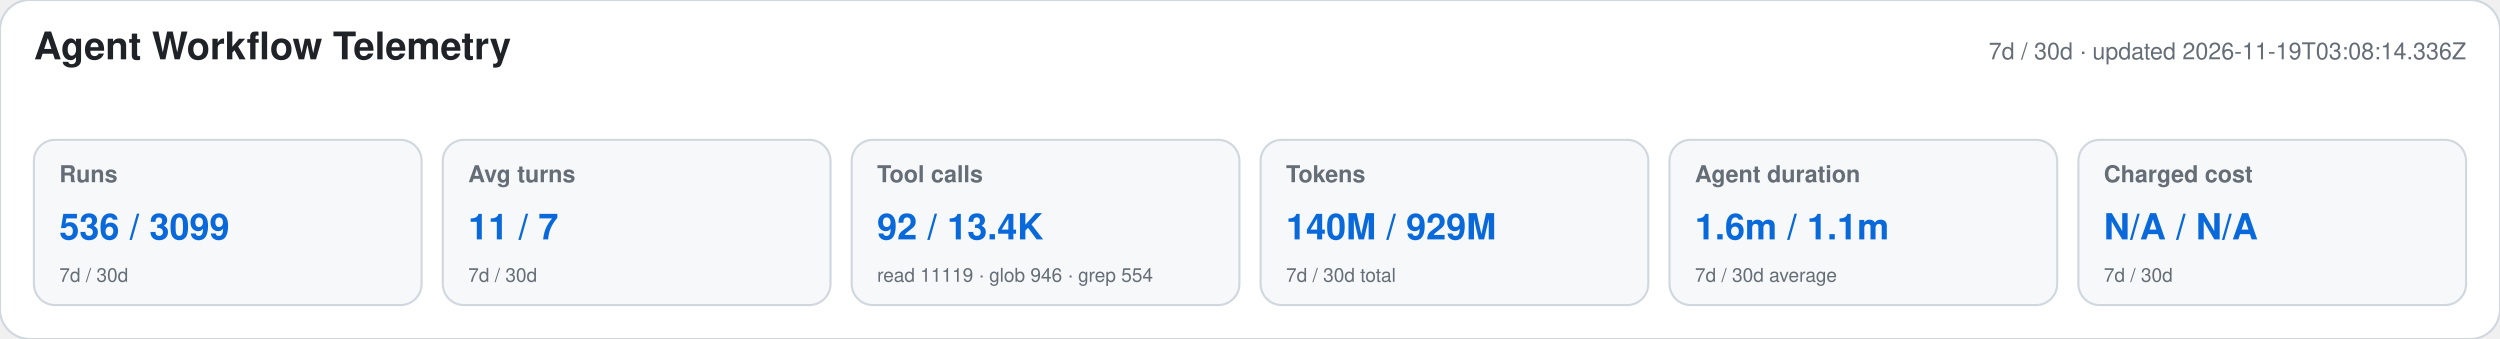
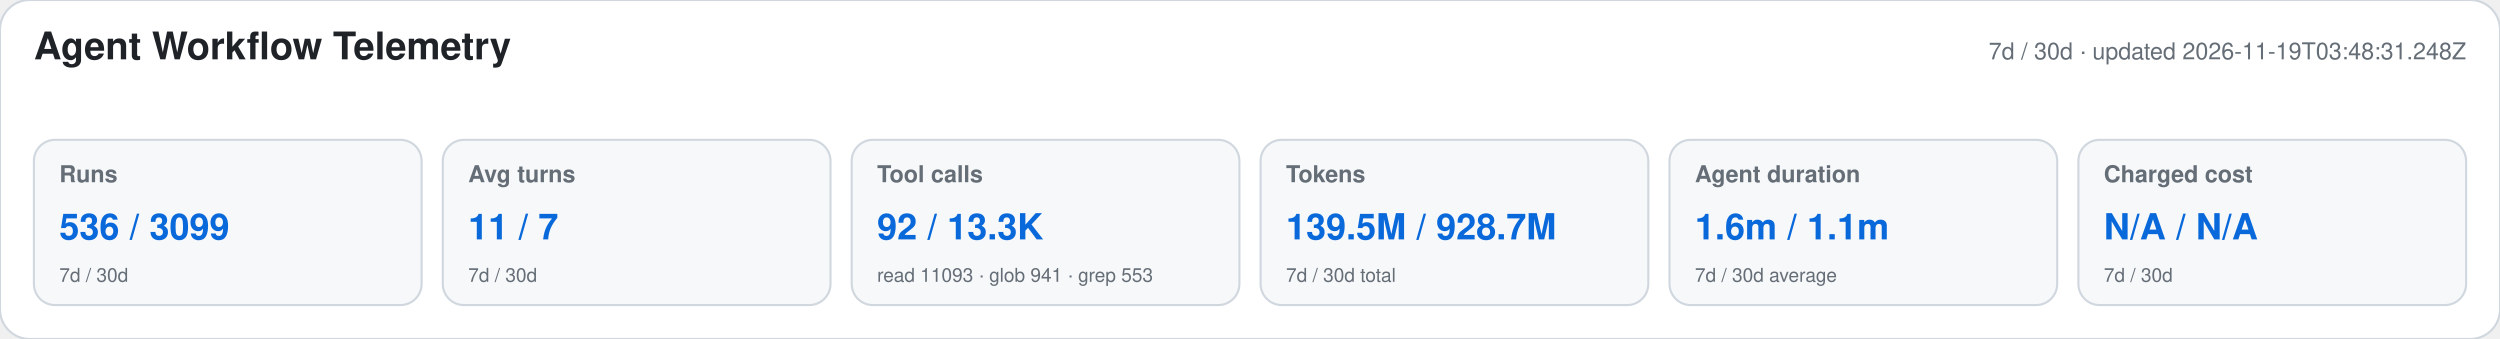
<svg xmlns="http://www.w3.org/2000/svg" width="1180" height="160" viewBox="0 0 1180 160" role="img" aria-labelledby="title desc">
  <style>text{font-family:-apple-system,BlinkMacSystemFont,"Segoe UI",Helvetica,Arial,sans-serif}.heading{font-size:18px;font-weight:650;fill:#1f2328}.meta,.label,.secondary{fill:#656d76}.meta,.label{font-size:11px}.label{font-weight:600}.primary{font-size:17px;font-weight:700;fill:#0969da}.secondary{font-size:9px}</style>
  <rect width="1180" height="160" rx="14" fill="#ffffff" stroke="#d0d7de" />
  <text x="16" y="28" class="heading">Agent Workflow Telemetry</text>
-   <text x="1164" y="28" text-anchor="end" class="meta">7d / 30d · updated 2026-11-19T03:08:14.336Z</text>
+   <text x="1164" y="28" text-anchor="end" class="meta">7d / 30d · updated 2026-11-19T03:48:31.248Z</text>
  <g>
    <rect x="16" y="66" width="183" height="78" rx="10" fill="#f6f8fa" stroke="#d0d7de" />
    <text x="28" y="86" class="label">Runs</text>
    <text x="28" y="113" class="primary">536 / 3099</text>
    <text x="28" y="133" class="secondary">7d / 30d</text>
  </g>
  <g>
    <rect x="209" y="66" width="183" height="78" rx="10" fill="#f6f8fa" stroke="#d0d7de" />
    <text x="221" y="86" class="label">Avg turns</text>
    <text x="221" y="113" class="primary">11 / 7</text>
    <text x="221" y="133" class="secondary">7d / 30d</text>
  </g>
  <g>
    <rect x="402" y="66" width="183" height="78" rx="10" fill="#f6f8fa" stroke="#d0d7de" />
    <text x="414" y="86" class="label">Tool calls</text>
-     <text x="414" y="113" class="primary">92 / 13.4K</text>
-     <text x="414" y="133" class="secondary">read 11119 · glob 946 · grep 554</text>
+     <text x="414" y="113" class="primary">92 / 13.3K</text>
+     <text x="414" y="133" class="secondary">read 11093 · glob 941 · grep 553</text>
  </g>
  <g>
    <rect x="595" y="66" width="183" height="78" rx="10" fill="#f6f8fa" stroke="#d0d7de" />
    <text x="607" y="86" class="label">Tokens</text>
-     <text x="607" y="113" class="primary">140M / 929M</text>
+     <text x="607" y="113" class="primary">139.5M / 928.7M</text>
    <text x="607" y="133" class="secondary">7d / 30d total</text>
  </g>
  <g>
    <rect x="788" y="66" width="183" height="78" rx="10" fill="#f6f8fa" stroke="#d0d7de" />
    <text x="800" y="86" class="label">Agent duration</text>
    <text x="800" y="113" class="primary">1.6m / 1.1m</text>
    <text x="800" y="133" class="secondary">7d / 30d average</text>
  </g>
  <g>
    <rect x="981" y="66" width="183" height="78" rx="10" fill="#f6f8fa" stroke="#d0d7de" />
    <text x="993" y="86" class="label">Charged cost</text>
    <text x="993" y="113" class="primary">N/A / N/A</text>
    <text x="993" y="133" class="secondary">7d / 30d</text>
  </g>
</svg>
